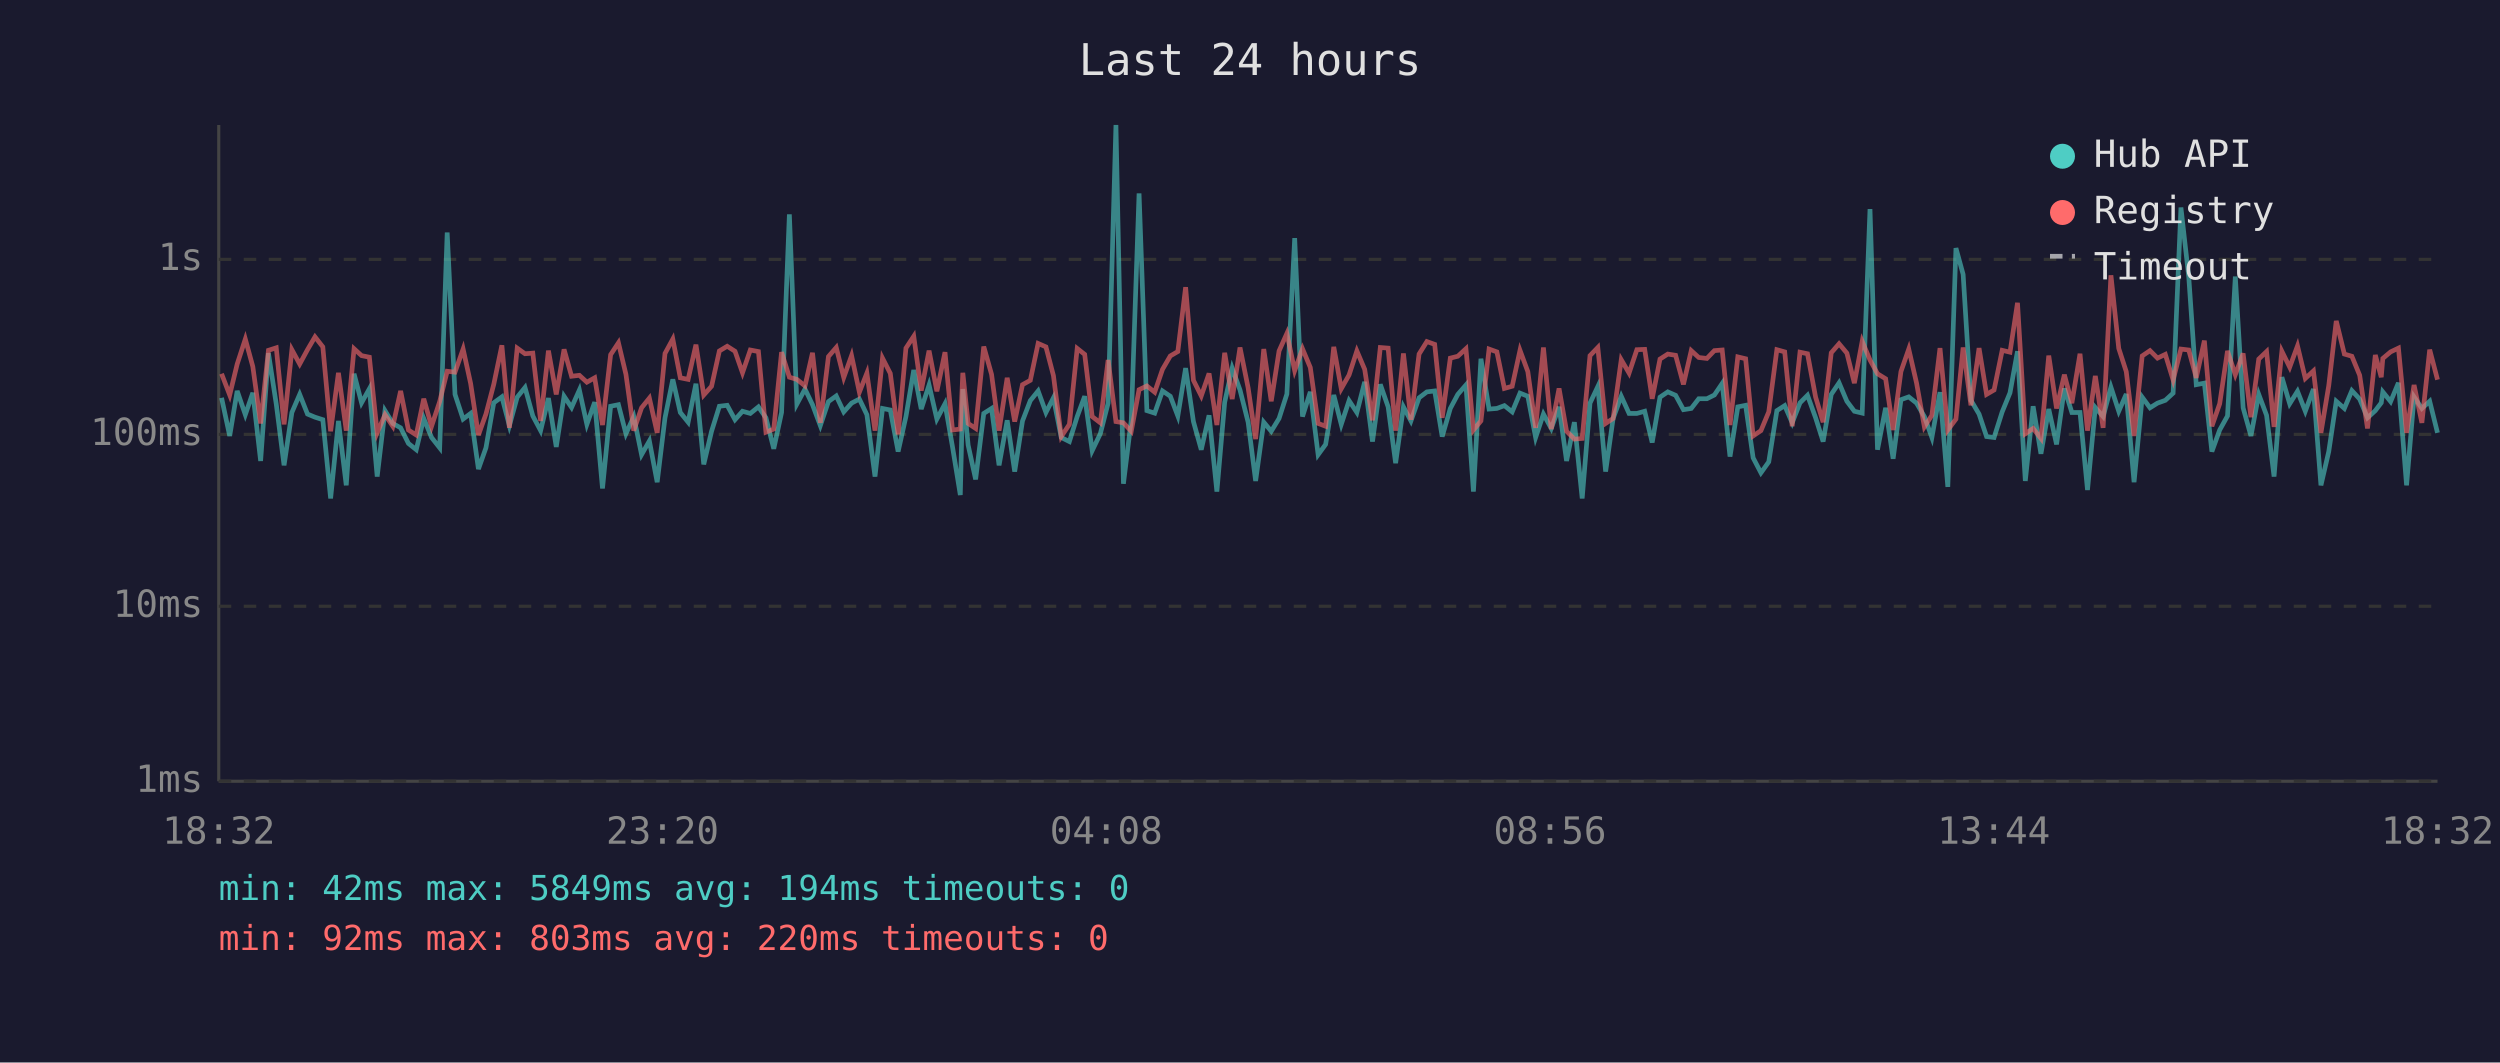
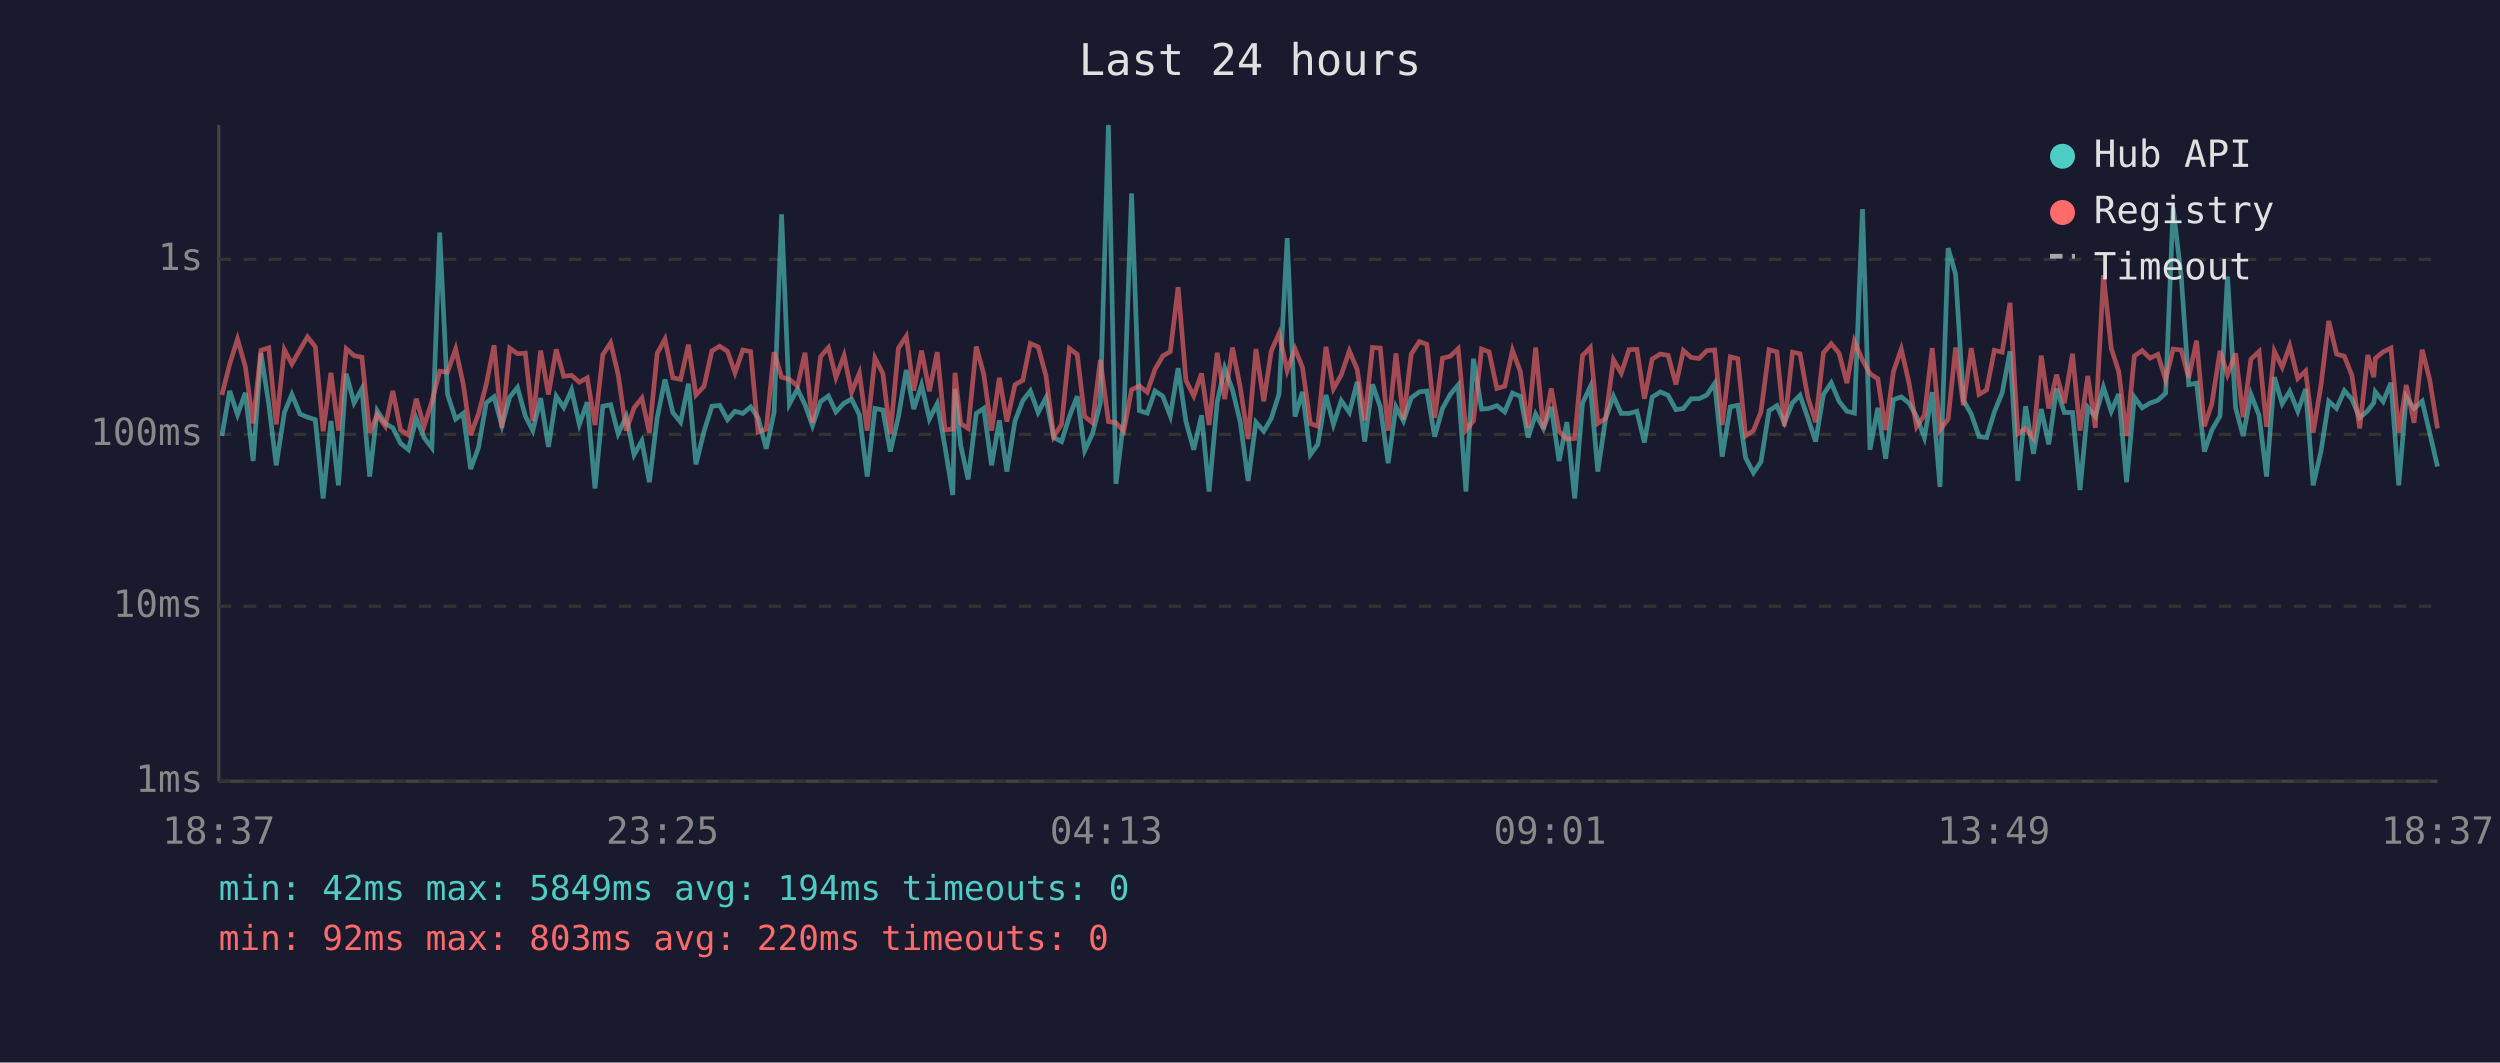
<svg xmlns="http://www.w3.org/2000/svg" viewBox="0 0 800 340" font-family="monospace" font-size="12">
  <rect width="800" height="340" fill="#1a1a2e" />
  <text x="400" y="24" fill="#e0e0e0" font-size="14" text-anchor="middle">Last 24 hours</text>
  <line x1="70" y1="40" x2="70" y2="250" stroke="#444" stroke-width="1" />
  <line x1="70" y1="250" x2="780" y2="250" stroke="#444" stroke-width="1" />
  <line x1="70" y1="250" x2="780" y2="250" stroke="#333" stroke-width="1" stroke-dasharray="4" />
  <text x="65" y="250" fill="#888" text-anchor="end" dominant-baseline="middle">1ms</text>
  <line x1="70" y1="194" x2="780" y2="194" stroke="#333" stroke-width="1" stroke-dasharray="4" />
  <text x="65" y="194" fill="#888" text-anchor="end" dominant-baseline="middle">10ms</text>
  <line x1="70" y1="139" x2="780" y2="139" stroke="#333" stroke-width="1" stroke-dasharray="4" />
  <text x="65" y="139" fill="#888" text-anchor="end" dominant-baseline="middle">100ms</text>
  <line x1="70" y1="83" x2="780" y2="83" stroke="#333" stroke-width="1" stroke-dasharray="4" />
  <text x="65" y="83" fill="#888" text-anchor="end" dominant-baseline="middle">1s</text>
-   <text x="70" y="270" fill="#888" text-anchor="middle">18:32</text>
-   <text x="212" y="270" fill="#888" text-anchor="middle">23:20</text>
-   <text x="354" y="270" fill="#888" text-anchor="middle">04:08</text>
-   <text x="496" y="270" fill="#888" text-anchor="middle">08:56</text>
-   <text x="638" y="270" fill="#888" text-anchor="middle">13:44</text>
-   <text x="780" y="270" fill="#888" text-anchor="middle">18:32</text>
-   <polyline points="70.9,127.3 73.5,139.5 75.9,125.1 78.5,132.7 80.9,125.7 83.4,147.5 85.9,113.0 88.4,129.3 90.9,148.9 93.4,132.0 95.9,126.2 98.4,132.5 100.8,133.5 103.3,134.3 105.8,159.5 108.3,134.7 110.8,155.3 113.3,119.6 115.7,128.9 118.2,124.4 120.7,152.5 123.2,131.4 125.7,135.5 128.2,136.9 130.7,141.9 133.2,143.9 135.6,133.9 138.1,140.0 140.7,143.3 143.1,74.4 145.6,126.2 148.2,134.1 150.6,132.3 153.1,150.1 155.5,143.3 158.0,128.9 160.6,127.0 163.0,136.2 165.5,127.1 168.0,124.0 170.5,133.1 173.0,137.8 175.5,127.4 178.0,143.0 180.5,126.8 182.9,130.4 185.4,124.8 187.8,135.8 190.3,128.7 192.8,156.3 195.4,130.0 197.9,129.5 200.3,138.8 202.8,133.3 205.3,145.5 207.8,141.1 210.3,154.3 212.8,133.7 215.3,121.4 217.7,132.0 220.2,135.1 222.7,122.8 225.2,148.6 227.7,138.0 230.2,130.0 232.7,129.7 235.2,134.3 237.6,131.6 240.1,132.3 242.7,130.2 245.1,133.7 247.6,143.6 250.1,132.0 252.6,68.6 255.0,129.3 257.6,124.5 260.0,129.5 262.5,136.2 265.1,128.5 267.6,126.7 270.0,131.8 272.5,129.0 275.0,127.7 277.4,132.7 280.0,152.5 282.4,130.7 284.9,131.2 287.4,144.5 289.9,133.3 292.4,118.4 294.8,130.9 297.3,123.2 299.8,134.1 302.4,129.2 304.8,143.0 307.3,158.4 308.1,124.5 309.8,142.4 312.2,153.4 314.8,132.3 317.3,130.7 319.7,148.9 322.3,134.5 324.7,150.9 327.2,134.7 329.7,128.2 332.2,125.1 334.7,132.0 337.1,127.3 339.6,140.0 342.2,141.3 344.7,133.3 347.1,126.8 349.5,144.2 352.1,138.8 354.6,129.0 357.1,40.0 359.5,154.8 362.0,134.5 364.5,61.9 367.0,131.4 369.5,132.2 372.0,125.1 374.5,126.8 376.9,133.1 379.4,117.8 381.9,134.9 384.4,143.9 386.9,132.9 389.4,157.3 391.9,128.7 394.3,117.8 396.8,124.8 399.4,135.1 401.8,153.9 404.4,135.1 406.8,138.0 409.3,133.9 411.8,126.1 414.3,76.2 416.8,133.3 419.3,125.4 421.8,145.5 424.2,142.2 426.8,126.4 429.2,135.8 431.7,128.2 434.2,132.0 436.7,122.2 439.2,141.3 441.7,123.0 444.2,130.2 446.6,148.2 449.1,130.2 451.5,134.7 454.1,127.3 456.6,125.4 459.1,125.1 461.5,139.7 464.1,130.7 466.5,126.2 469.1,123.2 471.5,157.3 473.9,114.8 476.5,130.9 479.0,130.7 481.4,129.8 483.9,131.8 486.4,125.8 488.9,126.8 491.4,140.0 493.9,132.5 496.4,137.1 498.9,130.2 501.3,147.5 503.8,135.1 506.3,159.5 508.8,129.0 511.3,123.7 513.8,150.9 516.2,133.9 518.8,126.8 521.3,132.3 523.8,132.3 526.3,131.6 528.7,141.6 531.2,127.1 533.7,125.4 536.2,126.5 538.7,131.1 541.2,130.7 543.6,127.6 546.2,127.6 548.6,126.4 551.1,122.7 553.6,146.1 556.1,130.2 558.6,129.7 561.0,146.5 563.5,151.3 566.0,147.8 568.6,131.4 571.1,129.8 573.5,135.3 576.0,128.9 578.4,126.5 581.0,133.7 583.4,141.3 586.0,126.2 588.5,122.5 591.0,128.4 593.4,131.6 595.9,132.2 598.4,66.9 600.8,143.9 603.4,130.5 605.8,146.8 608.3,127.9 610.8,127.0 613.3,129.0 615.8,133.3 618.2,140.0 620.8,125.5 623.3,155.8 625.9,79.4 628.2,87.8 630.7,128.1 633.3,132.5 635.7,139.7 638.1,140.0 640.7,131.8 643.2,125.7 645.6,112.4 648.1,153.9 650.6,130.0 653.1,145.2 655.6,130.9 658.1,142.2 660.6,124.3 663.0,132.0 665.6,132.0 668.0,156.8 670.5,130.4 673.0,133.3 675.5,123.9 678.0,131.6 680.4,126.1 682.9,154.3 685.5,127.1 688.0,130.5 690.4,129.0 692.9,128.1 695.4,125.8 697.9,66.4 700.4,88.6 702.8,123.1 705.4,122.6 707.8,144.5 710.3,137.6 712.8,133.1 715.3,88.5 717.8,130.5 720.3,139.5 722.8,126.2 725.3,132.9 727.7,152.5 730.2,120.7 732.7,129.2 735.2,125.2 737.7,131.6 740.3,124.5 742.7,155.3 745.2,144.5 747.6,128.4 750.2,130.7 752.6,125.0 755.1,127.7 757.6,133.7 760.1,131.4 762.0,128.9 762.5,125.4 765.0,128.5 767.5,122.5 770.1,155.3 772.5,127.0 775.0,130.7 777.5,128.4 780.0,138.5" fill="none" stroke="#4ecdc4" stroke-width="1.5" opacity="0.6" />
-   <polyline points="70.9,119.6 73.5,126.4 75.9,116.5 78.5,108.5 80.9,117.3 83.4,135.5 85.9,112.1 88.4,111.3 90.9,135.8 93.4,111.9 95.9,116.5 98.4,111.9 100.8,107.8 103.3,111.0 105.8,138.0 108.3,119.3 110.8,137.8 113.3,111.6 115.7,113.8 118.2,114.3 120.7,138.5 123.2,132.7 125.7,136.4 128.2,125.1 130.7,137.6 133.2,139.2 135.6,127.6 138.1,136.4 140.7,128.5 143.1,118.8 145.6,119.1 148.2,111.7 150.6,122.7 153.1,139.2 155.5,132.5 158.0,123.0 160.6,110.5 163.0,136.9 165.5,111.4 168.0,113.2 170.5,113.0 173.0,134.7 175.5,112.2 178.0,126.2 180.5,111.8 182.9,120.4 185.4,120.1 187.8,122.3 190.3,120.9 192.8,136.0 195.4,113.5 197.9,109.7 200.3,119.8 202.8,137.8 205.3,130.5 207.8,127.4 210.3,138.5 212.8,113.1 215.3,108.5 217.7,120.9 220.2,121.4 222.7,110.3 225.2,126.4 227.7,123.6 230.2,112.3 232.7,110.8 235.2,112.4 237.6,119.3 240.1,112.0 242.7,112.5 245.1,138.3 247.6,137.3 250.1,112.7 252.6,120.7 255.0,121.4 257.6,123.5 260.0,112.9 262.5,135.3 265.1,114.1 267.6,111.2 270.0,120.8 272.5,113.8 275.0,125.5 277.4,119.4 280.0,137.8 282.4,114.6 284.9,119.5 287.4,139.0 289.9,111.4 292.4,107.6 294.8,125.0 297.3,112.2 299.8,125.2 302.4,112.7 304.8,137.6 307.3,137.3 308.1,119.3 309.8,135.5 312.2,137.1 314.8,110.9 317.3,119.8 319.7,137.8 322.3,120.9 324.7,134.9 327.2,123.1 329.7,121.7 332.2,109.9 334.7,111.0 337.1,120.2 339.6,139.7 342.2,135.8 344.7,111.5 347.1,113.4 349.5,133.3 352.1,135.3 354.6,115.2 357.1,134.9 359.5,135.3 362.0,138.0 364.5,124.7 367.0,123.5 369.5,125.5 372.0,118.2 374.5,113.9 376.9,112.5 379.4,91.9 381.9,121.7 384.4,126.7 386.9,119.5 389.4,136.0 391.9,112.9 394.3,127.7 396.8,111.2 399.4,124.1 401.8,140.5 404.4,111.7 406.8,128.4 409.3,112.3 411.8,106.7 414.3,118.6 416.8,111.6 419.3,117.6 421.8,135.5 424.2,136.4 426.8,111.0 429.2,124.4 431.7,120.0 434.2,112.3 436.7,118.2 439.2,134.5 441.7,111.2 444.2,111.4 446.6,137.8 449.1,113.1 451.5,134.3 454.1,113.3 456.6,109.3 459.1,110.2 461.5,133.7 464.1,114.6 466.5,114.0 469.1,111.6 471.5,137.6 473.9,134.7 476.5,111.7 479.0,112.6 481.4,124.3 483.9,123.6 486.4,112.1 488.9,118.9 491.4,136.9 493.9,111.2 496.4,137.3 498.9,124.3 501.3,138.0 503.8,140.5 506.3,140.3 508.8,113.8 511.3,111.2 513.8,135.5 516.2,133.9 518.8,115.1 521.3,119.4 523.8,111.9 526.3,111.8 528.7,127.6 531.2,114.9 533.7,113.3 536.2,113.7 538.7,123.0 541.2,112.2 543.6,114.4 546.2,114.7 548.6,112.2 551.1,112.0 553.6,136.0 556.1,114.2 558.6,114.8 561.0,139.5 563.5,137.8 566.0,131.8 568.6,111.9 571.1,112.6 573.5,136.4 576.0,112.7 578.4,113.2 581.0,127.1 583.4,135.1 586.0,112.9 588.5,110.0 591.0,113.0 593.4,122.6 595.9,109.2 598.4,115.2 600.8,119.6 603.4,121.2 605.8,137.6 608.3,118.9 610.8,111.7 613.3,122.6 615.8,136.6 618.2,132.9 620.8,111.4 623.3,137.6 625.9,134.1 628.2,111.2 630.7,129.7 633.3,111.4 635.7,126.2 638.1,124.8 640.7,112.1 643.2,112.7 645.6,96.9 648.1,138.8 650.6,137.1 653.1,140.3 655.6,113.8 658.1,130.7 660.6,119.9 663.0,129.0 665.6,113.2 668.0,137.8 670.5,120.3 673.0,136.9 675.5,88.1 678.0,111.5 680.4,118.9 682.9,139.5 685.5,113.9 688.0,112.2 690.4,114.6 692.9,113.4 695.4,121.6 697.9,111.7 700.4,112.0 702.8,120.9 705.4,109.0 707.8,136.4 710.3,129.2 712.8,112.3 715.3,119.9 717.8,113.1 720.3,133.5 722.8,114.9 725.3,112.5 727.7,136.6 730.2,112.4 732.7,117.5 735.2,110.7 737.7,121.1 740.3,118.7 742.7,138.5 745.2,123.4 747.6,102.7 750.2,113.3 752.6,114.0 755.1,120.1 757.6,137.1 760.1,113.6 762.0,120.7 762.5,114.7 765.0,112.6 767.5,111.4 770.1,138.5 772.5,123.2 775.0,135.3 777.5,111.9 780.0,121.5" fill="none" stroke="#ff6b6b" stroke-width="1.5" opacity="0.6" />
+   <text x="70" y="270" fill="#888" text-anchor="middle">18:37</text>
+   <text x="212" y="270" fill="#888" text-anchor="middle">23:25</text>
+   <text x="354" y="270" fill="#888" text-anchor="middle">04:13</text>
+   <text x="496" y="270" fill="#888" text-anchor="middle">09:01</text>
+   <text x="638" y="270" fill="#888" text-anchor="middle">13:49</text>
+   <text x="780" y="270" fill="#888" text-anchor="middle">18:37</text>
+   <polyline points="71.0,139.5 73.5,125.1 76.0,132.7 78.5,125.7 81.0,147.5 83.5,113.0 86.0,129.3 88.4,148.9 91.0,132.0 93.4,126.2 96.0,132.5 98.4,133.5 100.9,134.3 103.4,159.5 105.9,134.7 108.3,155.3 110.8,119.6 113.3,128.9 115.8,124.4 118.3,152.5 120.7,131.4 123.3,135.5 125.7,136.9 128.2,141.9 130.7,143.9 133.2,133.9 135.7,140.0 138.2,143.3 140.7,74.4 143.2,126.2 145.8,134.1 148.2,132.3 150.6,150.1 153.1,143.3 155.6,128.9 158.1,127.0 160.6,136.2 163.1,127.1 165.6,124.0 168.1,133.1 170.5,137.8 173.0,127.4 175.5,143.0 178.0,126.8 180.4,130.4 182.9,124.8 185.4,135.8 187.9,128.7 190.4,156.3 192.9,130.0 195.4,129.5 197.8,138.8 200.4,133.3 202.9,145.5 205.4,141.1 207.8,154.3 210.3,133.7 212.8,121.4 215.3,132.0 217.8,135.1 220.3,122.8 222.7,148.6 225.3,138.0 227.8,130.0 230.3,129.7 232.8,134.3 235.2,131.6 237.7,132.3 240.2,130.2 242.6,133.7 245.2,143.6 247.7,132.0 250.1,68.6 252.6,129.3 255.2,124.5 257.6,129.5 260.0,136.2 262.6,128.5 265.1,126.7 267.5,131.8 270.1,129.0 272.5,127.7 275.0,132.7 277.5,152.5 280.0,130.7 282.5,131.2 284.9,144.5 287.5,133.3 290.0,118.4 292.4,130.9 294.9,123.2 297.4,134.1 299.9,129.2 302.4,143.0 304.9,158.4 305.6,124.5 307.4,142.4 309.8,153.4 312.4,132.3 314.8,130.7 317.3,148.9 319.8,134.5 322.2,150.9 324.8,134.7 327.3,128.2 329.7,125.1 332.2,132.0 334.7,127.3 337.2,140.0 339.7,141.3 342.2,133.3 344.7,126.8 347.1,144.2 349.6,138.8 352.1,129.0 354.7,40.0 357.1,154.8 359.6,134.5 362.1,61.9 364.6,131.4 367.1,132.2 369.6,125.1 372.1,126.8 374.5,133.1 377.0,117.8 379.5,134.9 382.0,143.9 384.5,132.9 386.9,157.3 389.5,128.7 391.9,117.8 394.4,124.8 396.9,135.1 399.4,153.9 401.9,135.1 404.4,138.0 406.8,133.9 409.3,126.1 411.9,76.2 414.4,133.3 416.8,125.4 419.3,145.5 421.7,142.2 424.3,126.4 426.7,135.8 429.2,128.2 431.8,132.0 434.3,122.2 436.7,141.3 439.2,123.0 441.7,130.2 444.2,148.2 446.7,130.2 449.1,134.7 451.6,127.3 454.2,125.4 456.6,125.1 459.1,139.7 461.6,130.7 464.1,126.2 466.6,123.2 469.1,157.3 471.5,114.8 474.1,130.9 476.5,130.7 479.0,129.8 481.5,131.8 484.0,125.8 486.5,126.8 489.0,140.0 491.4,132.5 493.9,137.1 496.4,130.2 498.9,147.5 501.4,135.1 503.9,159.5 506.4,129.0 508.9,123.7 511.3,150.9 513.8,133.9 516.3,126.8 518.8,132.3 521.3,132.3 523.8,131.6 526.2,141.6 528.7,127.1 531.3,125.4 533.8,126.5 536.3,131.1 538.7,130.7 541.2,127.6 543.7,127.6 546.2,126.4 548.7,122.7 551.1,146.1 553.7,130.2 556.1,129.7 558.6,146.5 561.1,151.3 563.5,147.8 566.1,131.4 568.6,129.8 571.0,135.3 573.6,128.9 576.0,126.5 578.5,133.7 581.0,141.3 583.5,126.2 586.0,122.5 588.5,128.4 591.0,131.6 593.4,132.2 596.0,66.9 598.4,143.9 600.9,130.5 603.4,146.8 605.9,127.9 608.4,127.0 610.9,129.0 613.3,133.3 615.8,140.0 618.3,125.5 620.8,155.8 623.4,79.4 625.8,87.8 628.3,128.1 630.8,132.5 633.3,139.7 635.7,140.0 638.2,131.8 640.7,125.7 643.2,112.4 645.7,153.9 648.2,130.0 650.7,145.2 653.2,130.9 655.6,142.2 658.1,124.3 660.6,132.0 663.2,132.0 665.6,156.8 668.1,130.4 670.5,133.3 673.1,123.9 675.6,131.6 678.0,126.1 680.5,154.3 683.0,127.1 685.5,130.5 688.0,129.0 690.5,128.1 693.0,125.8 695.4,66.4 698.0,88.6 700.4,123.1 702.9,122.6 705.4,144.5 707.8,137.6 710.4,133.1 712.8,88.5 715.4,130.5 717.8,139.5 720.3,126.2 722.9,132.9 725.3,152.5 727.8,120.7 730.3,129.2 732.7,125.2 735.3,131.6 737.8,124.5 740.2,155.3 742.7,144.5 745.2,128.4 747.7,130.7 750.2,125.0 752.6,127.7 755.1,133.7 757.7,131.4 759.6,128.9 760.1,125.4 762.6,128.5 765.1,122.5 767.6,155.3 770.0,127.0 772.5,130.7 775.1,128.4 777.5,138.5 780.0,149.3" fill="none" stroke="#4ecdc4" stroke-width="1.5" opacity="0.6" />
+   <polyline points="71.0,126.4 73.5,116.5 76.0,108.5 78.5,117.3 81.0,135.5 83.5,112.1 86.0,111.3 88.4,135.8 91.0,111.9 93.4,116.5 96.0,111.9 98.4,107.8 100.9,111.0 103.4,138.0 105.9,119.3 108.3,137.8 110.8,111.6 113.3,113.8 115.8,114.3 118.3,138.5 120.7,132.7 123.3,136.4 125.7,125.1 128.2,137.6 130.7,139.2 133.2,127.6 135.7,136.4 138.2,128.5 140.7,118.8 143.2,119.1 145.8,111.7 148.2,122.7 150.6,139.2 153.1,132.5 155.6,123.0 158.1,110.5 160.6,136.9 163.1,111.4 165.6,113.2 168.1,113.0 170.5,134.7 173.0,112.2 175.5,126.2 178.0,111.8 180.4,120.4 182.9,120.1 185.4,122.3 187.9,120.9 190.4,136.0 192.9,113.5 195.4,109.7 197.8,119.8 200.4,137.8 202.9,130.5 205.4,127.4 207.8,138.5 210.3,113.1 212.8,108.5 215.3,120.9 217.8,121.4 220.3,110.3 222.7,126.4 225.3,123.6 227.8,112.3 230.3,110.8 232.8,112.4 235.2,119.3 237.7,112.0 240.2,112.5 242.6,138.3 245.2,137.3 247.7,112.7 250.1,120.7 252.6,121.4 255.2,123.5 257.6,112.9 260.0,135.3 262.6,114.1 265.1,111.2 267.5,120.8 270.1,113.8 272.5,125.5 275.0,119.4 277.5,137.8 280.0,114.6 282.5,119.5 284.9,139.0 287.5,111.4 290.0,107.6 292.4,125.0 294.9,112.2 297.4,125.2 299.9,112.7 302.4,137.6 304.9,137.3 305.6,119.3 307.4,135.5 309.8,137.1 312.4,110.9 314.8,119.8 317.3,137.8 319.8,120.9 322.2,134.9 324.8,123.1 327.3,121.7 329.7,109.9 332.2,111.0 334.7,120.2 337.2,139.7 339.7,135.8 342.2,111.5 344.7,113.4 347.1,133.3 349.6,135.3 352.1,115.2 354.7,134.9 357.1,135.3 359.6,138.0 362.1,124.7 364.6,123.5 367.1,125.5 369.6,118.2 372.1,113.9 374.5,112.5 377.0,91.9 379.5,121.7 382.0,126.7 384.5,119.5 386.9,136.0 389.5,112.9 391.9,127.7 394.4,111.2 396.9,124.1 399.4,140.5 401.9,111.7 404.4,128.4 406.8,112.3 409.3,106.7 411.9,118.6 414.4,111.6 416.8,117.6 419.3,135.5 421.7,136.4 424.3,111.0 426.7,124.4 429.2,120.0 431.8,112.3 434.3,118.2 436.7,134.5 439.2,111.2 441.7,111.4 444.2,137.8 446.7,113.1 449.1,134.3 451.6,113.3 454.2,109.3 456.6,110.2 459.1,133.7 461.6,114.6 464.1,114.0 466.6,111.6 469.1,137.6 471.5,134.7 474.1,111.7 476.5,112.6 479.0,124.3 481.5,123.6 484.0,112.1 486.5,118.9 489.0,136.9 491.4,111.2 493.9,137.3 496.4,124.3 498.9,138.0 501.4,140.5 503.9,140.3 506.4,113.8 508.9,111.2 511.3,135.5 513.8,133.9 516.3,115.1 518.8,119.4 521.3,111.9 523.8,111.8 526.2,127.6 528.7,114.9 531.3,113.3 533.8,113.7 536.3,123.0 538.7,112.2 541.2,114.4 543.7,114.7 546.2,112.2 548.7,112.0 551.1,136.0 553.7,114.2 556.1,114.8 558.6,139.5 561.1,137.8 563.5,131.8 566.1,111.9 568.6,112.6 571.0,136.4 573.6,112.7 576.0,113.2 578.5,127.1 581.0,135.1 583.5,112.9 586.0,110.0 588.5,113.0 591.0,122.6 593.4,109.2 596.0,115.2 598.4,119.6 600.9,121.2 603.4,137.6 605.9,118.9 608.4,111.7 610.9,122.6 613.3,136.6 615.8,132.9 618.3,111.4 620.8,137.6 623.4,134.1 625.8,111.2 628.3,129.7 630.8,111.4 633.3,126.2 635.7,124.8 638.2,112.1 640.7,112.7 643.2,96.9 645.7,138.8 648.2,137.1 650.7,140.3 653.2,113.8 655.6,130.7 658.1,119.9 660.6,129.0 663.2,113.2 665.6,137.8 668.1,120.3 670.5,136.9 673.1,88.1 675.6,111.5 678.0,118.9 680.5,139.5 683.0,113.9 685.5,112.2 688.0,114.6 690.5,113.4 693.0,121.6 695.4,111.7 698.0,112.0 700.4,120.9 702.9,109.0 705.4,136.4 707.8,129.2 710.4,112.3 712.8,119.9 715.4,113.1 717.8,133.5 720.3,114.9 722.9,112.5 725.3,136.6 727.8,112.4 730.3,117.5 732.7,110.7 735.3,121.1 737.8,118.7 740.2,138.5 742.7,123.4 745.2,102.7 747.7,113.3 750.2,114.0 752.6,120.1 755.1,137.1 757.7,113.6 759.6,120.7 760.1,114.7 762.6,112.6 765.1,111.4 767.6,138.5 770.0,123.2 772.5,135.3 775.1,111.9 777.5,121.5 780.0,137.1" fill="none" stroke="#ff6b6b" stroke-width="1.5" opacity="0.6" />
  <circle cx="660" cy="50" r="4" fill="#4ecdc4" />
  <text x="670" y="50" fill="#e0e0e0" dominant-baseline="middle">Hub API</text>
  <circle cx="660" cy="68" r="4" fill="#ff6b6b" />
  <text x="670" y="68" fill="#e0e0e0" dominant-baseline="middle">Registry</text>
  <line x1="656" y1="82" x2="664" y2="82" stroke="#e0e0e0" stroke-width="1.5" stroke-dasharray="4,3" opacity="0.7" />
  <text x="670" y="86" fill="#e0e0e0" dominant-baseline="middle">Timeout</text>
  <text x="70" y="288" fill="#4ecdc4" font-size="11">min: 42ms  max: 5849ms  avg: 194ms  timeouts: 0</text>
  <text x="70" y="304" fill="#ff6b6b" font-size="11">min: 92ms  max: 803ms  avg: 220ms  timeouts: 0</text>
</svg>
